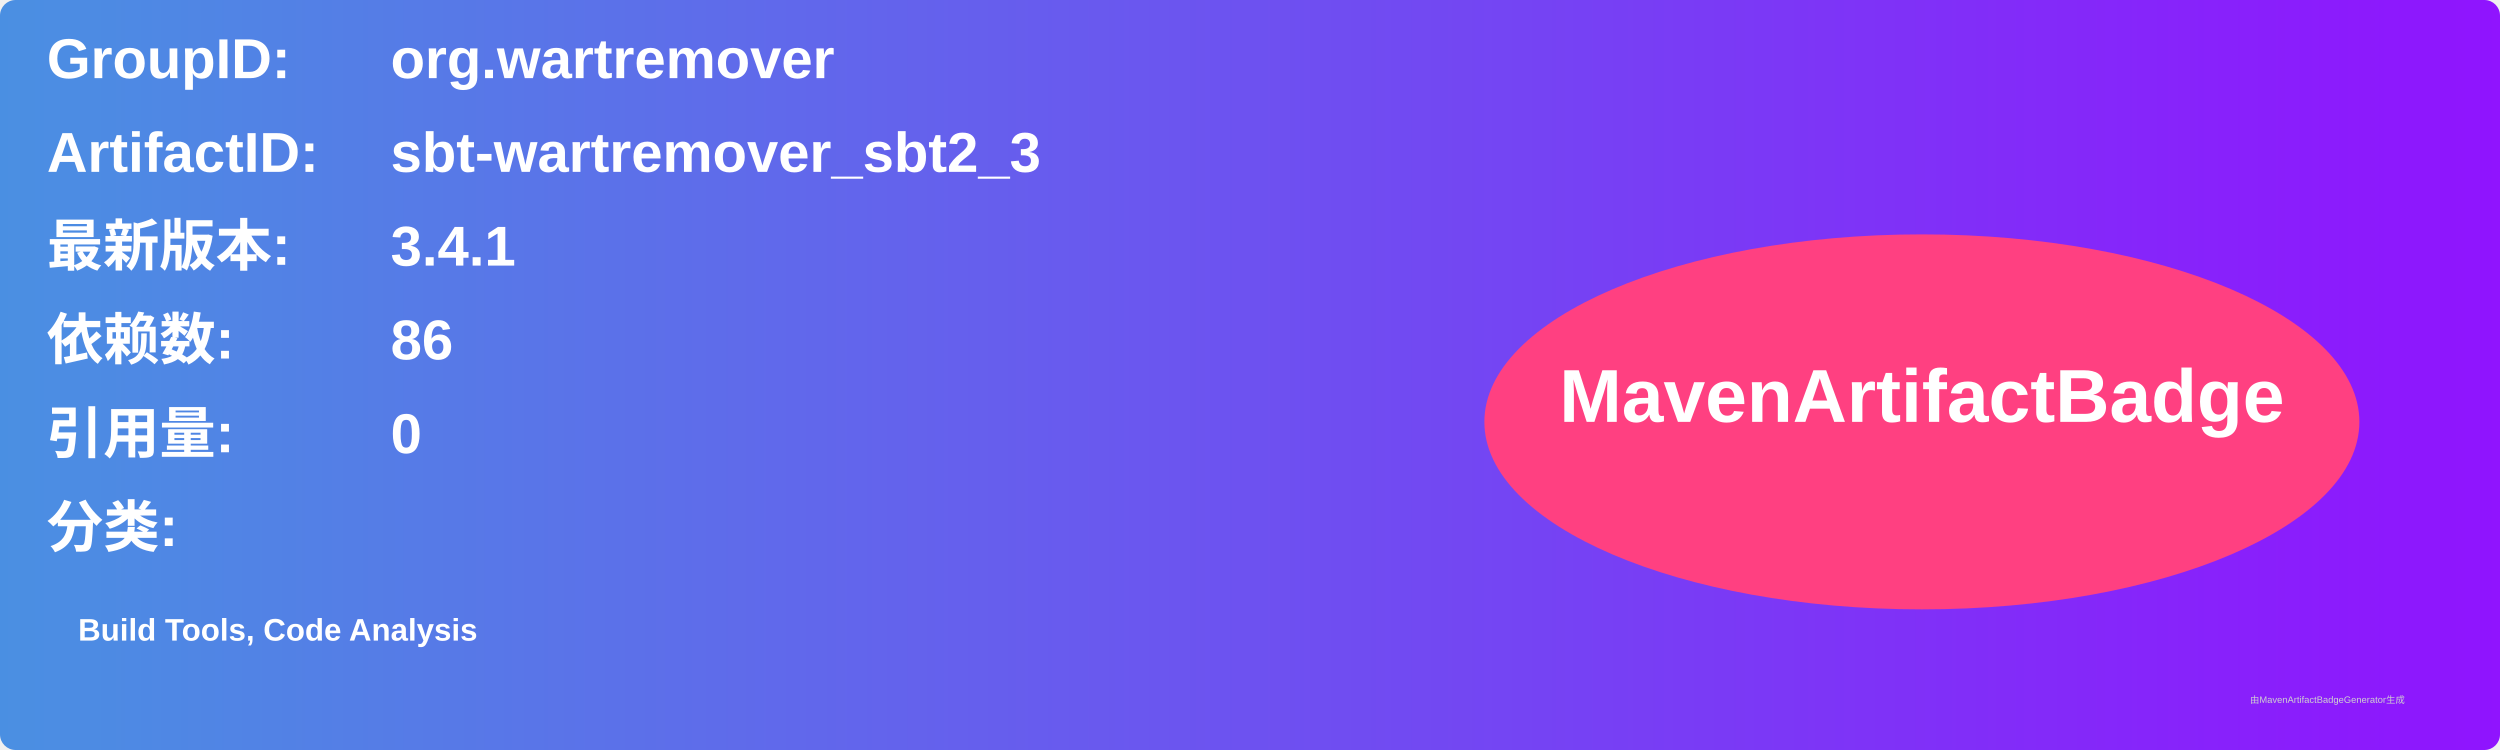
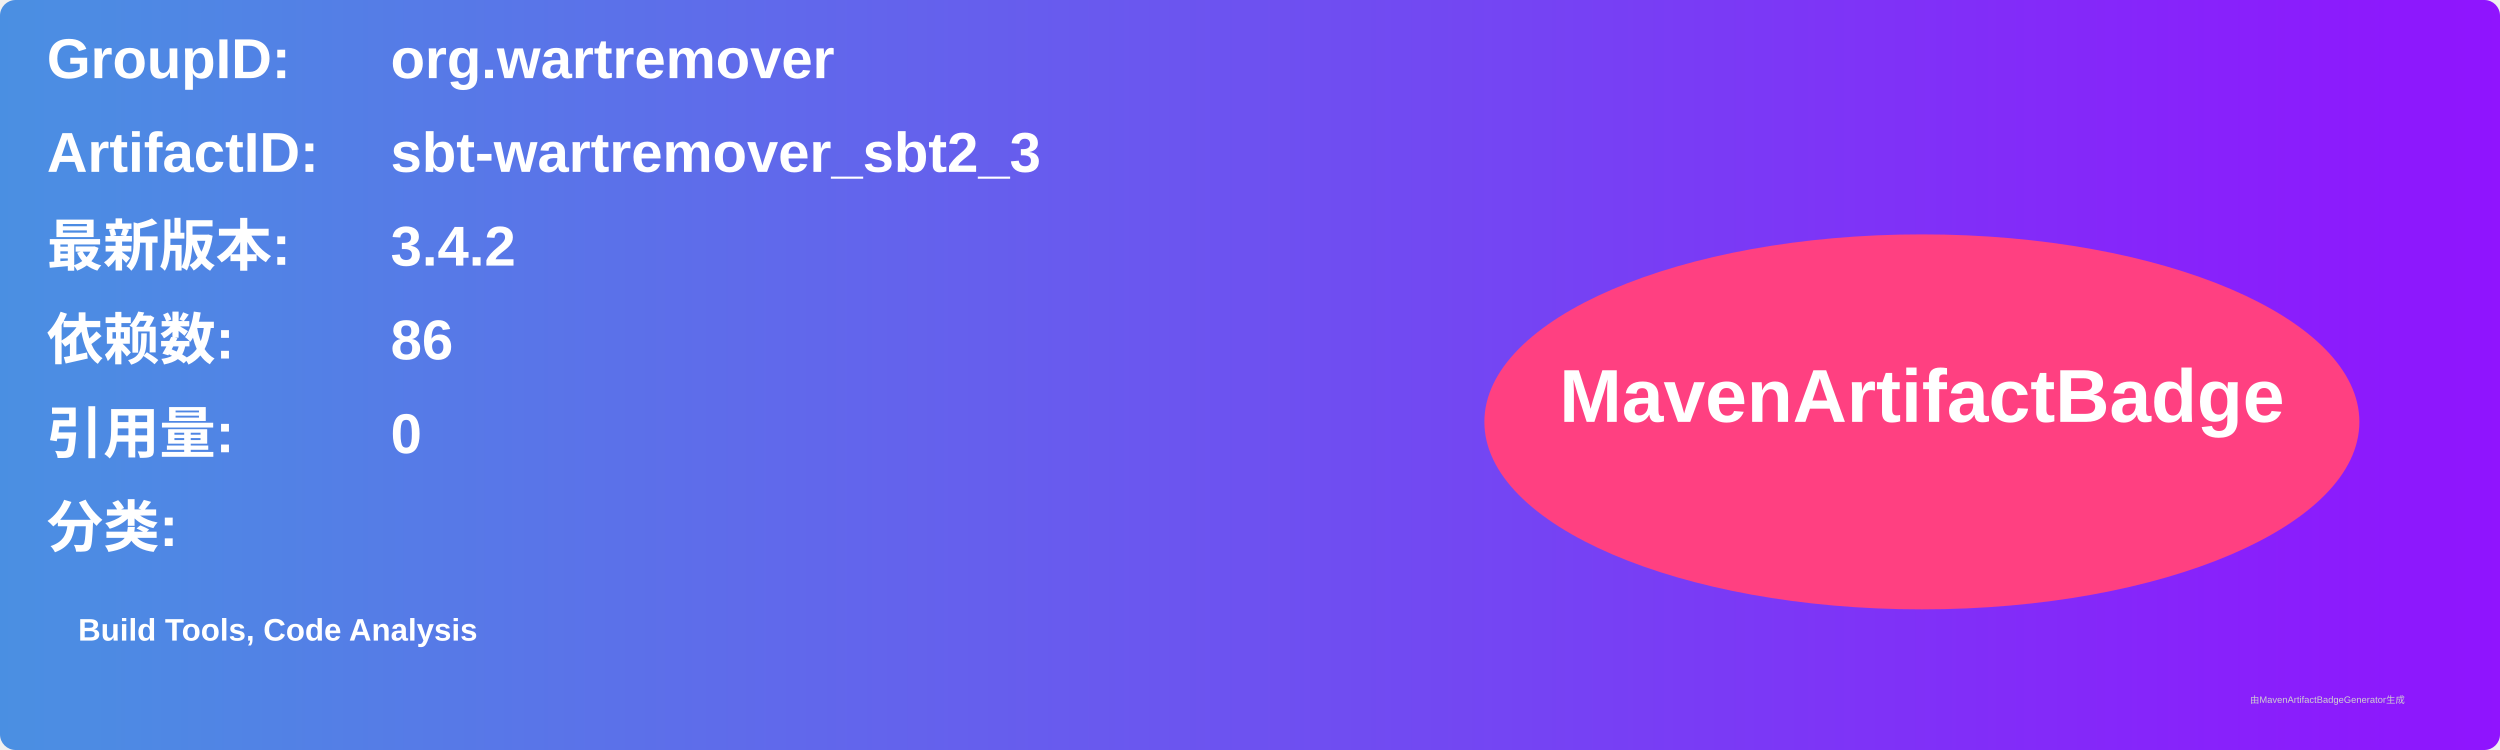
<svg xmlns="http://www.w3.org/2000/svg" width="800" height="240" viewBox="0 0 800 240">
  <linearGradient id="grad" x1="0%" y1="0%" x2="100%" y2="0%">
    <stop offset="0%" stop-color="#4a90e2" />
    <stop offset="100%" stop-color="#9013fe" />
  </linearGradient>
  <rect width="100%" height="100%" rx="5" ry="5" fill="url(#grad)" />
  <g transform="translate(15, 15)">
    <text x="0" y="10" font-family="Arial" font-size="18" fill="white" font-weight="bold" width="260">GroupID:</text>
    <text x="110" y="10" font-family="Arial" font-size="18" fill="white" font-weight="bold" width="460">org.wartremover</text>
    <text x="0" y="40" font-family="Arial" font-size="18" fill="white" font-weight="bold" width="260">ArtifactID:</text>
    <text x="110" y="40" font-family="Arial" font-size="18" fill="white" font-weight="bold" width="460">sbt-wartremover_sbt2_3</text>
    <text x="0" y="70" font-family="Arial" font-size="18" fill="white" font-weight="bold">最新版本:</text>
    <text x="110" y="70" font-family="Arial" font-size="18" fill="white" font-weight="bold">
-       <tspan font-weight="bold">3.4.1</tspan>
+       <tspan font-weight="bold">3.4.2</tspan>
    </text>
    <text x="0" y="100" font-family="Arial" font-size="18" fill="white" font-weight="bold">依赖数: </text>
    <text x="110" y="100" font-family="Arial" font-size="18" fill="white">
      <tspan font-weight="bold">86</tspan>
    </text>
    <text x="0" y="130" font-family="Arial" font-size="18" fill="white" font-weight="bold">引用量: </text>
    <text x="110" y="130" font-family="Arial" font-size="18" fill="white">
      <tspan font-weight="bold">0</tspan>
    </text>
    <text x="0" y="160" font-family="Arial" font-size="18" fill="white" font-weight="bold">分类:</text>
    <text x="10" y="190" font-family="Arial" font-size="10" fill="white">
      <tspan font-weight="bold">Build Tools, Code Analysis</tspan>
    </text>
    <ellipse cx="600" cy="120" rx="140" ry="60" fill="#ff4081" />
    <text x="600" y="120" text-anchor="middle" font-family="Arial" font-size="24" fill="white" font-weight="bold">MavenArtifactBadge</text>
  </g>
  <text x="720" y="225" font-family="Arial" font-size="3" fill="#d0d0d0">由MavenArtifactBadgeGenerator生成</text>
</svg>
